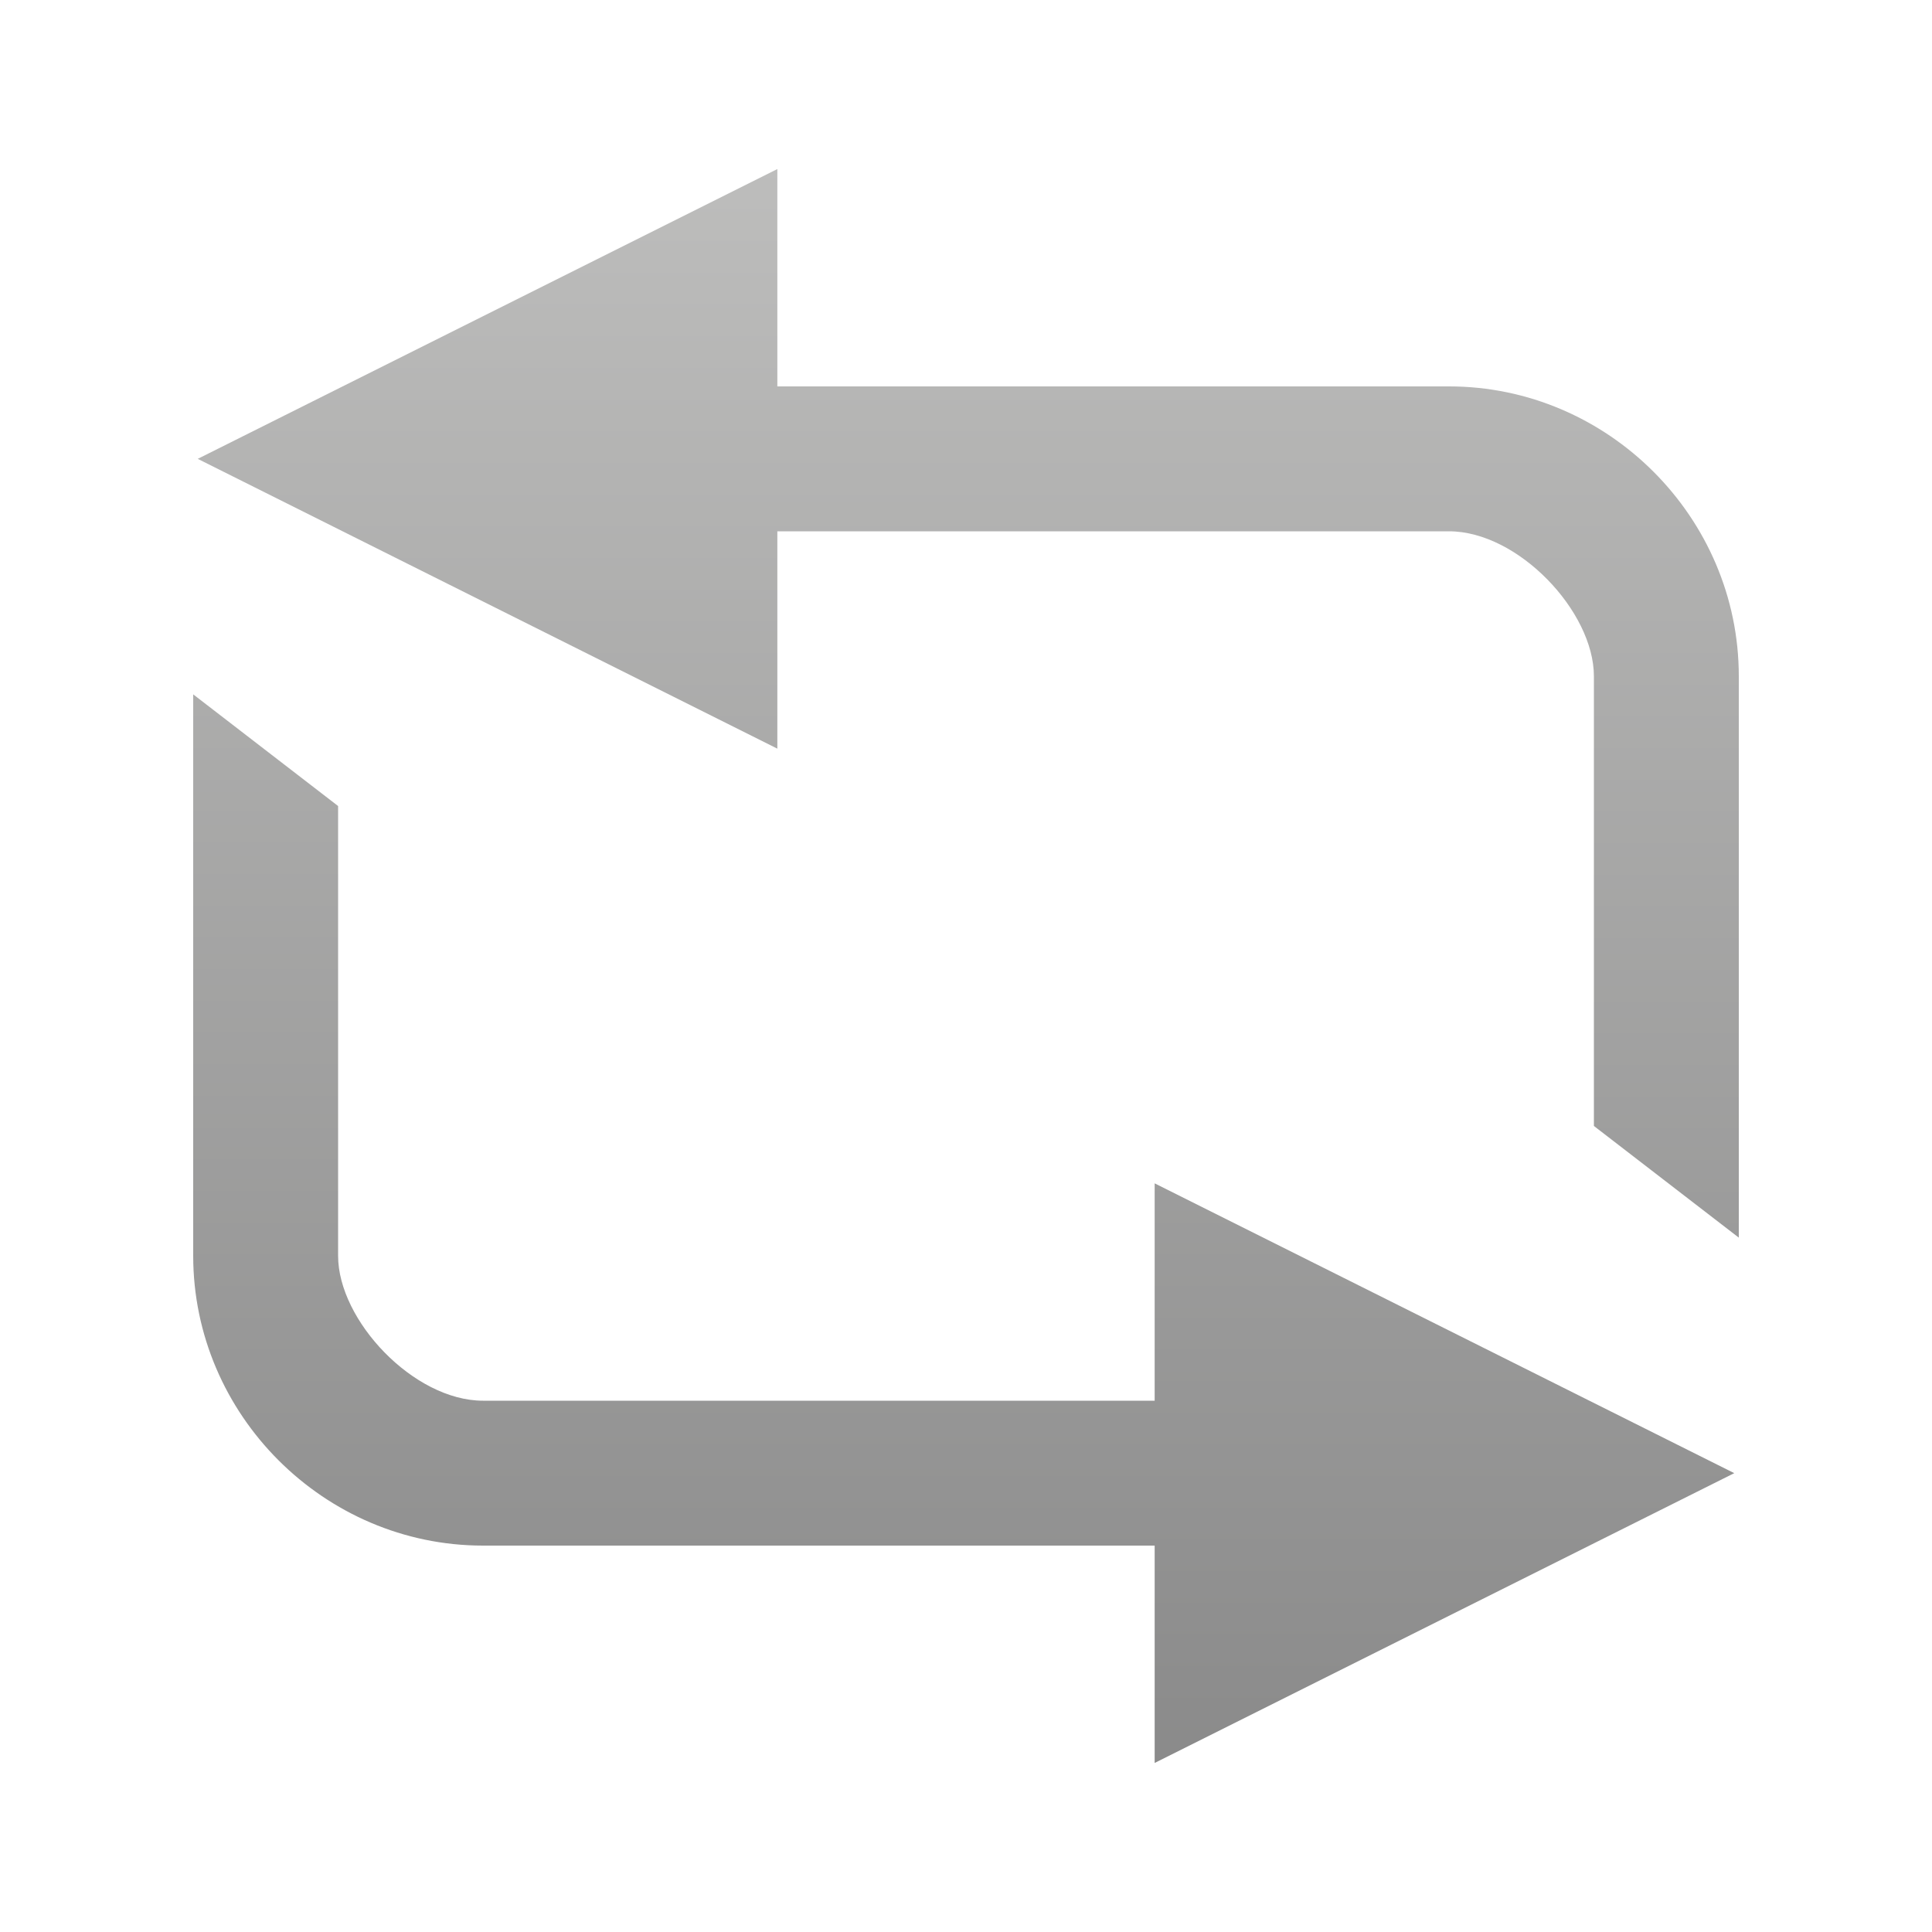
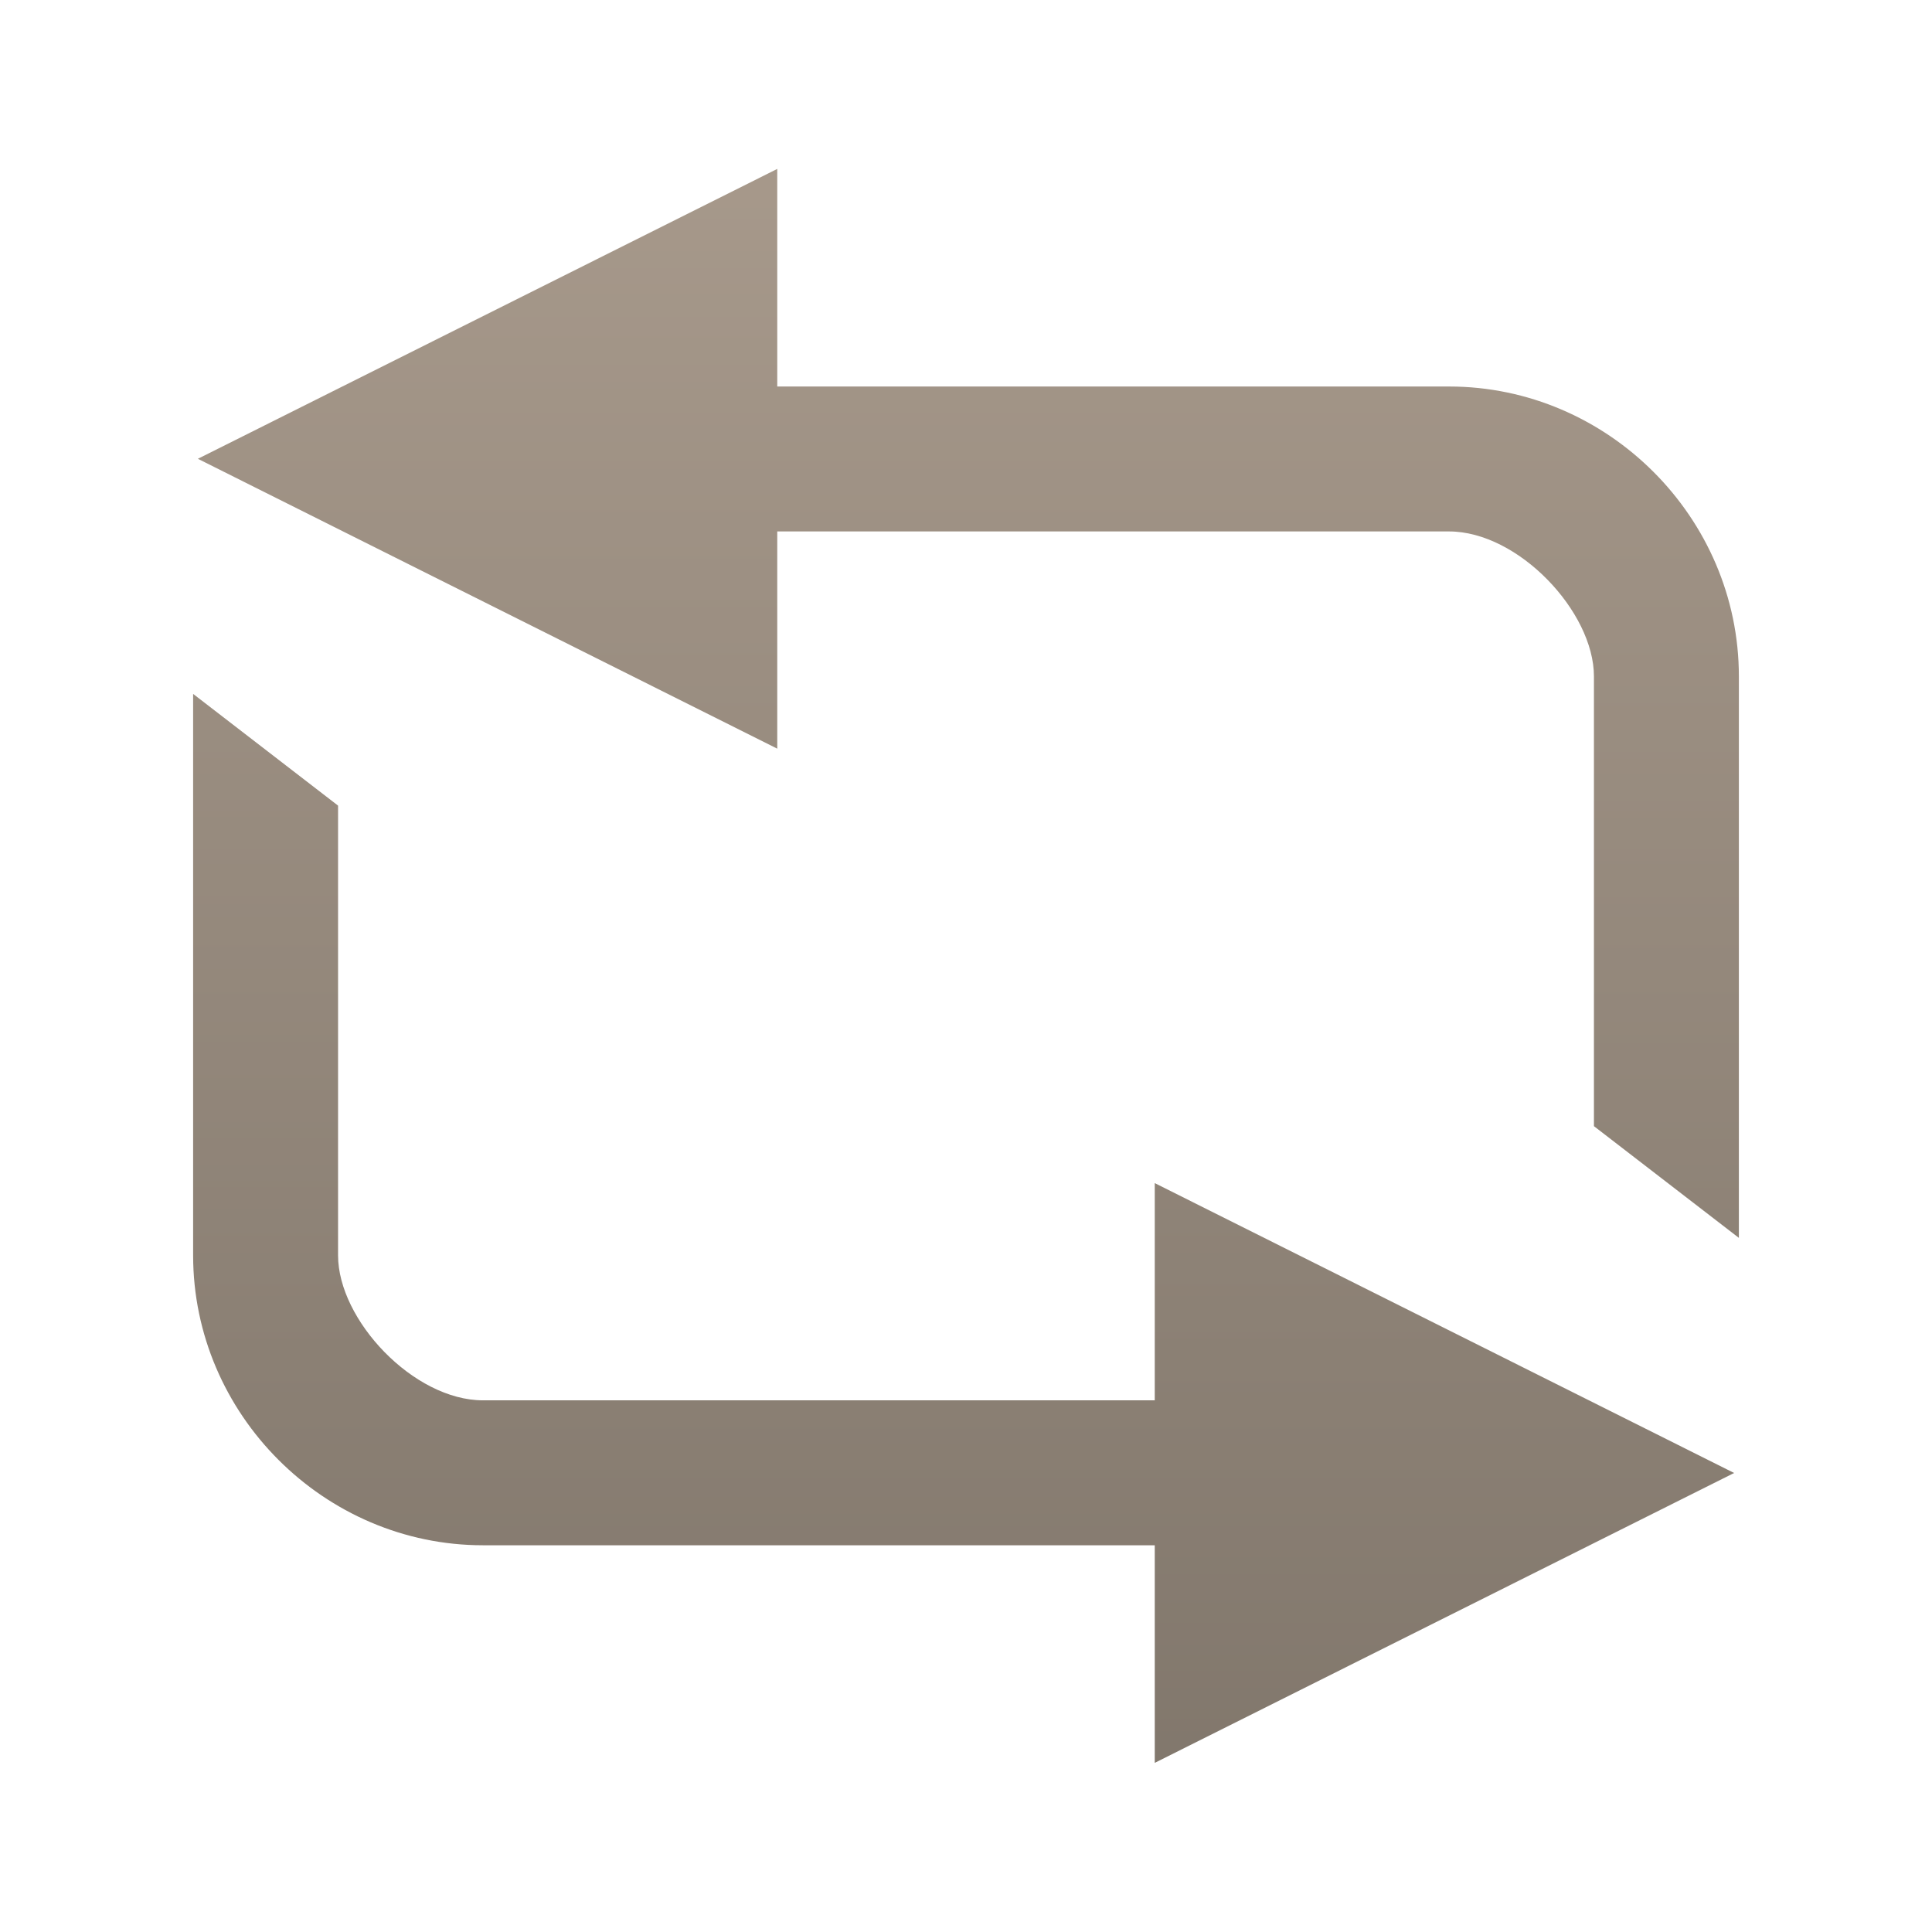
- <svg xmlns="http://www.w3.org/2000/svg" width="20" height="20" version="1.1">
-   <defs>
-     <linearGradient id="a" x1="4.712" x2="4.712" y1="19.048" y2="1.026" gradientUnits="userSpaceOnUse">
-       <stop stop-color="#888" offset="0" />
-       <stop stop-color="#bfbfbe" offset="1" />
+ <svg xmlns="http://www.w3.org/2000/svg" xmlns:xlink="http://www.w3.org/1999/xlink" id="svg1272" version="1.1" viewBox="0 0 5.292 5.292" height="20" width="20">
+   <defs id="defs1266">
+     <linearGradient gradientUnits="userSpaceOnUse" y2="1.026" y1="19.048" x2="9.315" x1="9.315" id="linearGradient1980" spreadMethod="pad">
+       <stop style="stop-color:#80766b;stop-opacity:1" id="stop1976" offset="0" stop-color="#888" />
+       <stop id="stop1978" offset="1" stop-color="#bfbfbe" style="stop-color:#a89a8c;stop-opacity:1" />
    </linearGradient>
+     <linearGradient gradientUnits="userSpaceOnUse" y2="1.026" y1="19.048" x2="9.315" x1="9.315" id="linearGradient1974" spreadMethod="pad">
+       <stop style="stop-color:#80766b;stop-opacity:1" id="stop1970" offset="0" stop-color="#888" />
+       <stop id="stop1972" offset="1" stop-color="#bfbfbe" style="stop-color:#a89a8c;stop-opacity:1" />
+     </linearGradient>
+     <linearGradient spreadMethod="pad" id="linearGradient841" x1="9.315" x2="9.315" y1="19.048" y2="1.026" gradientUnits="userSpaceOnUse">
+       <stop style="stop-color:#80766b;stop-opacity:1" stop-color="#888" offset="0" id="stop837" />
+       <stop style="stop-color:#a89a8c;stop-opacity:1" stop-color="#bfbfbe" offset="1" id="stop839" />
+     </linearGradient>
+     <linearGradient gradientUnits="userSpaceOnUse" y2="1.026" y1="19.048" x2="4.767" x1="4.767" id="a">
+       <stop id="stop2" offset="0" stop-color="#888" />
+       <stop id="stop4" offset="1" stop-color="#bfbfbe" />
+     </linearGradient>
+     <linearGradient gradientUnits="userSpaceOnUse" y2="1.026" y1="19.048" x2="4.712" x1="4.712" id="a-9">
+       <stop id="stop2-1" offset="0" stop-color="#888" />
+       <stop id="stop4-2" offset="1" stop-color="#bfbfbe" />
+     </linearGradient>
+     <linearGradient gradientTransform="matrix(0.2645833,0,0,0.2645833,0,291.7083)" y2="1.026" x2="4.712" y1="19.048" x1="4.712" gradientUnits="userSpaceOnUse" id="linearGradient2187" xlink:href="#linearGradient1980" />
+     <linearGradient gradientTransform="matrix(0.2645833,0,0,0.2645833,0,291.7083)" y2="1.026" x2="4.712" y1="19.048" x1="4.712" gradientUnits="userSpaceOnUse" id="linearGradient2189" xlink:href="#linearGradient1980" />
  </defs>
-   <g fill="url(#a)">
-     <path d="m8.047 1.75-6 3 6 3v-2.25h6.953c.717 0 1.5.831 1.5 1.5v4.656l1.5 1.156v-5.812c0-1.645-1.355-3-3-3h-6.953v-2.25z" color="#000001" />
-     <path d="m11.953 18.25 6-3-6-3v2.25h-6.953c-.717 0-1.5-.831-1.5-1.5v-4.656l-1.5-1.156v5.812c0 1.645 1.355 3 3 3h6.953z" color="#000001" />
+   <g transform="translate(0,-291.7083)" id="layer1">
+     <path style="color:#000001;fill:url(#linearGradient2187);fill-opacity:1.0;stroke-width:0.265" d="m 2.129,292.171 -1.587,0.794 1.587,0.794 v -0.595 H 3.969 c 0.19,0 0.397,0.22 0.397,0.397 v 1.232 l 0.397,0.306 v -1.538 c 0,-0.435 -0.359,-0.794 -0.794,-0.794 H 2.129 v -0.595 z" id="path9-3" />
+     <path style="color:#000001;fill:url(#linearGradient2189);fill-opacity:1.0;stroke-width:0.265" d="m 3.163,296.537 1.587,-0.794 -1.587,-0.794 v 0.595 H 1.323 c -0.19,0 -0.397,-0.22 -0.397,-0.397 v -1.232 l -0.397,-0.306 v 1.538 c 0,0.435 0.359,0.794 0.794,0.794 h 1.84 z" id="path11-6" />
  </g>
</svg>
